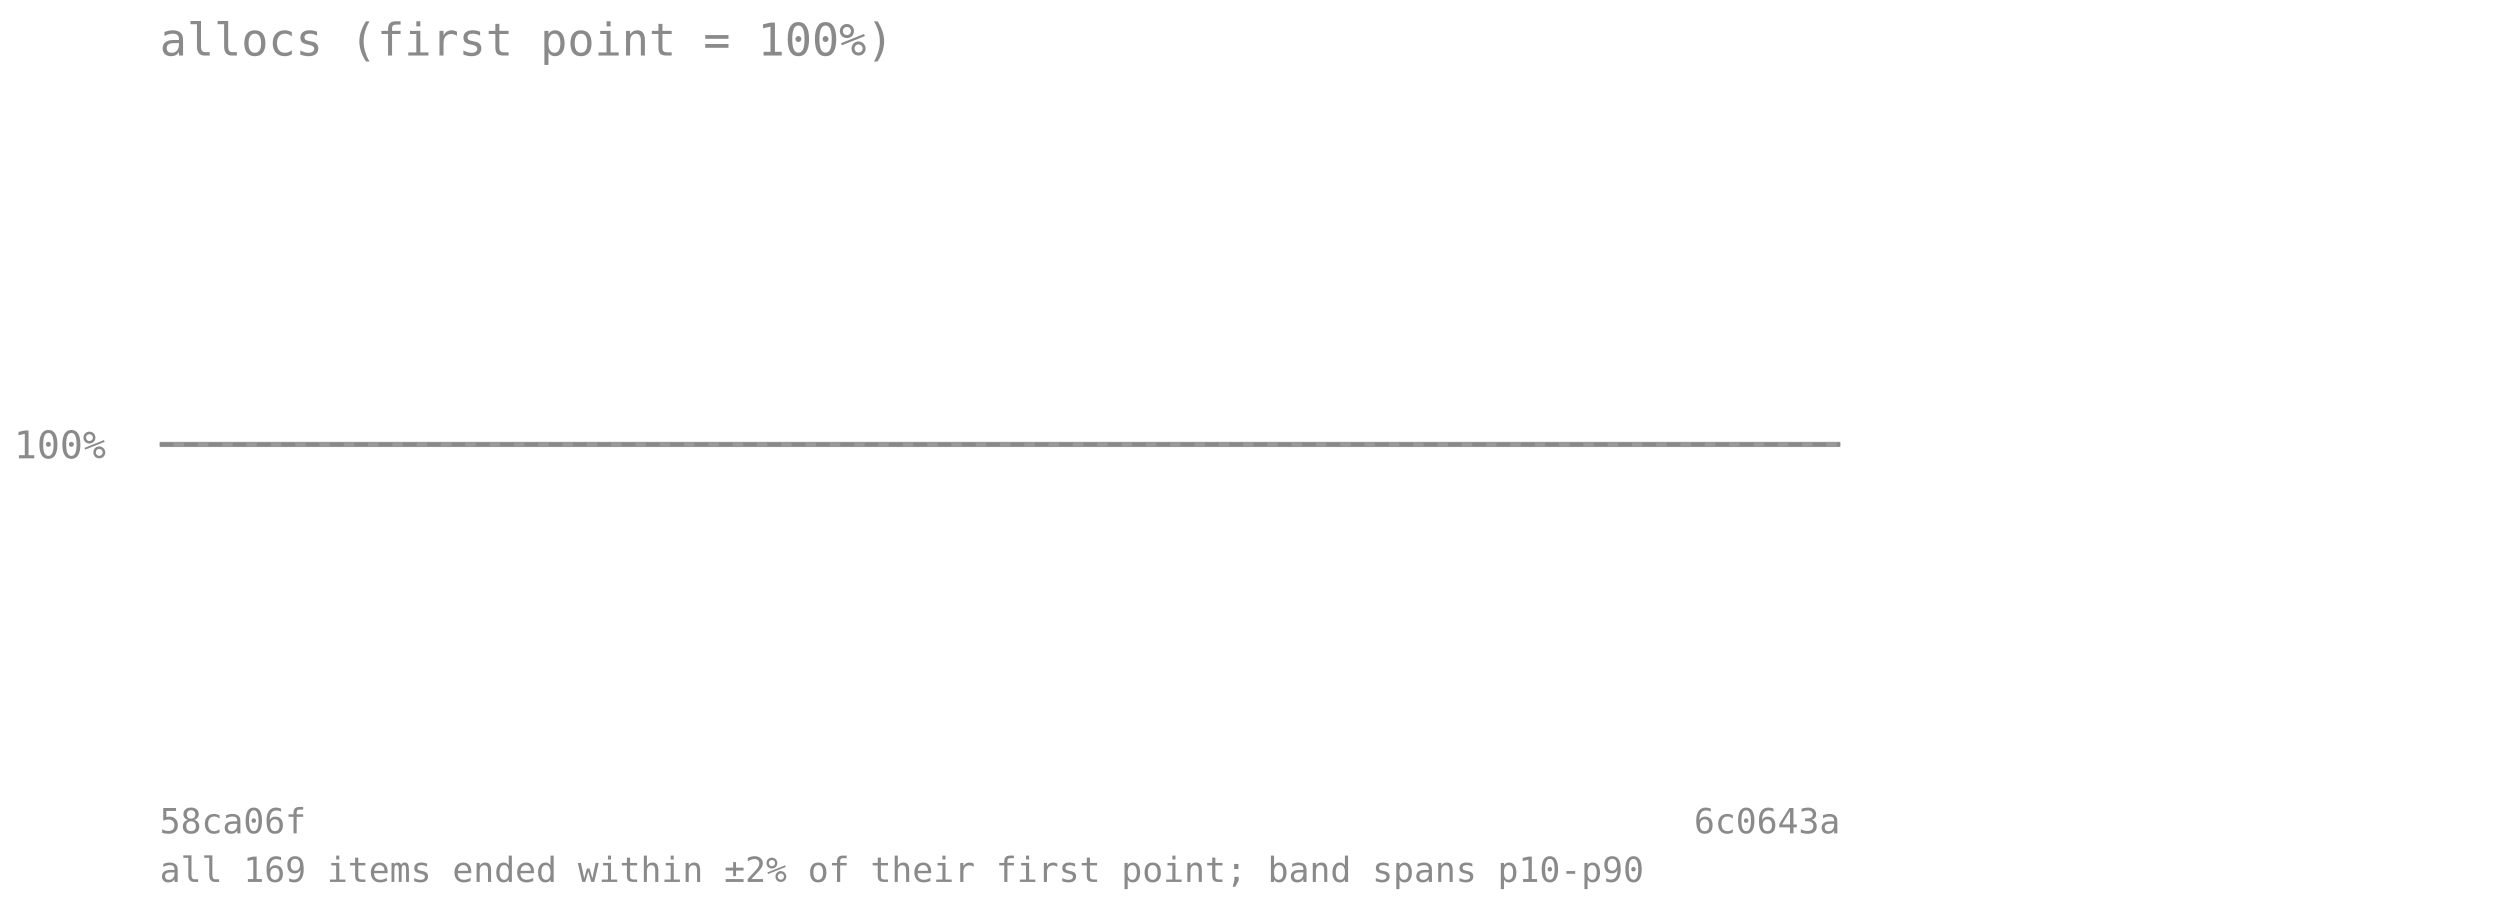
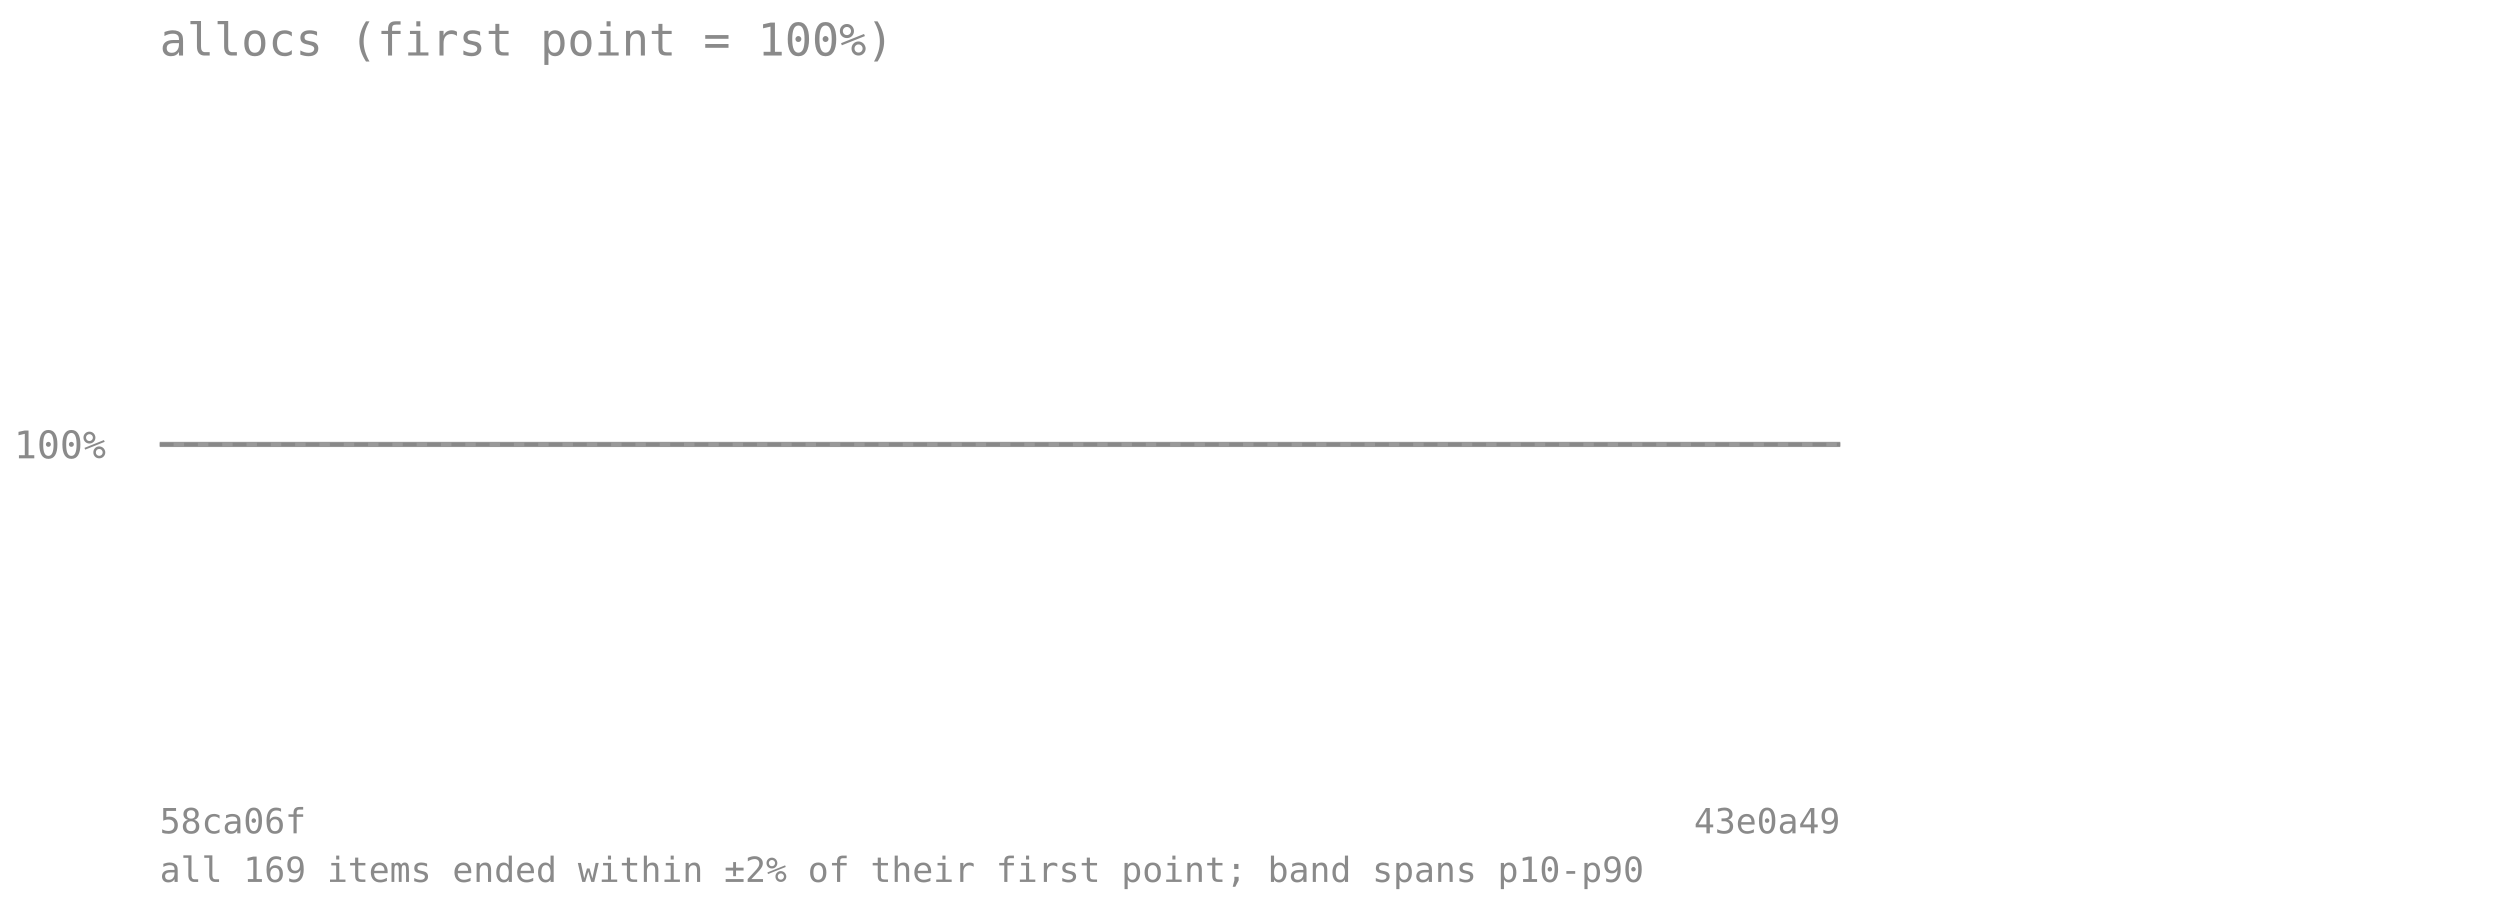
<svg xmlns="http://www.w3.org/2000/svg" viewBox="0 0 720 260" font-family="monospace" font-size="11">
  <text x="46" y="16" font-size="13" fill="#8a8a8a">allocs (first point = 100%)</text>
  <line x1="46" y1="128" x2="530" y2="128" stroke="#8a8a8a" stroke-opacity="0.7" stroke-dasharray="4 3" />
  <text x="4" y="132" fill="#8a8a8a">100%</text>
-   <polygon points="46.0,128.0 69.0,128.0 92.1,128.0 115.1,128.0 138.2,128.0 161.2,128.0 184.3,128.0 207.3,128.0 230.4,128.0 253.4,128.0 276.5,128.0 299.5,128.0 322.6,128.0 345.6,128.0 368.7,128.0 391.7,128.0 414.8,128.0 437.8,128.0 460.9,128.0 483.9,128.0 507.0,128.0 530.0,128.0 530.0,128.0 507.0,128.0 483.9,128.0 460.9,128.0 437.8,128.0 414.8,128.0 391.7,128.0 368.7,128.0 345.6,128.0 322.6,128.0 299.5,128.0 276.5,128.0 253.4,128.0 230.4,128.0 207.3,128.0 184.3,128.0 161.2,128.0 138.2,128.0 115.1,128.0 92.1,128.0 69.0,128.0 46.0,128.0" fill="#808080" fill-opacity="0.18" />
-   <polyline points="46.0,128.0 69.0,128.0 92.1,128.0 115.1,128.0 138.2,128.0 161.2,128.0 184.3,128.0 207.3,128.0 230.4,128.0 253.4,128.0 276.5,128.0 299.5,128.0 322.6,128.0 345.6,128.0 368.7,128.0 391.7,128.0 414.8,128.0 437.8,128.0 460.9,128.0 483.9,128.0 507.0,128.0 530.0,128.0" fill="none" stroke="#808080" stroke-width="1.5" stroke-opacity="0.8" />
+   <polygon points="46.0,128.0 68.0,128.0 90.0,128.0 112.0,128.0 134.0,128.0 156.0,128.0 178.0,128.0 200.0,128.0 222.0,128.0 244.0,128.0 266.0,128.0 288.0,128.0 310.0,128.0 332.0,128.0 354.0,128.0 376.0,128.0 398.0,128.0 420.0,128.0 442.0,128.0 464.0,128.0 486.0,128.0 508.0,128.0 530.0,128.0 530.0,128.0 508.0,128.0 486.0,128.0 464.0,128.0 442.0,128.0 420.0,128.0 398.0,128.0 376.0,128.0 354.0,128.0 332.0,128.0 310.0,128.0 288.0,128.0 266.0,128.0 244.0,128.0 222.0,128.0 200.0,128.0 178.0,128.0 156.0,128.0 134.0,128.0 112.0,128.0 90.0,128.0 68.0,128.0 46.0,128.0" fill="#808080" fill-opacity="0.18" />
+   <polyline points="46.0,128.0 68.0,128.0 90.0,128.0 112.0,128.0 134.0,128.0 156.0,128.0 178.0,128.0 200.0,128.0 222.0,128.0 244.0,128.0 266.0,128.0 288.0,128.0 310.0,128.0 332.0,128.0 354.0,128.0 376.0,128.0 398.0,128.0 420.0,128.0 442.0,128.0 464.0,128.0 486.0,128.0 508.0,128.0 530.0,128.0" fill="none" stroke="#808080" stroke-width="1.5" stroke-opacity="0.8" />
  <text x="46" y="240" fill="#8a8a8a" font-size="10">58ca06f</text>
-   <text x="530" y="240" fill="#8a8a8a" font-size="10" text-anchor="end">6c0643a</text>
+   <text x="530" y="240" fill="#8a8a8a" font-size="10" text-anchor="end">43e0a49</text>
  <text x="46" y="254" fill="#8a8a8a" font-size="10">all 169 items ended within ±2% of their first point; band spans p10-p90</text>
</svg>
